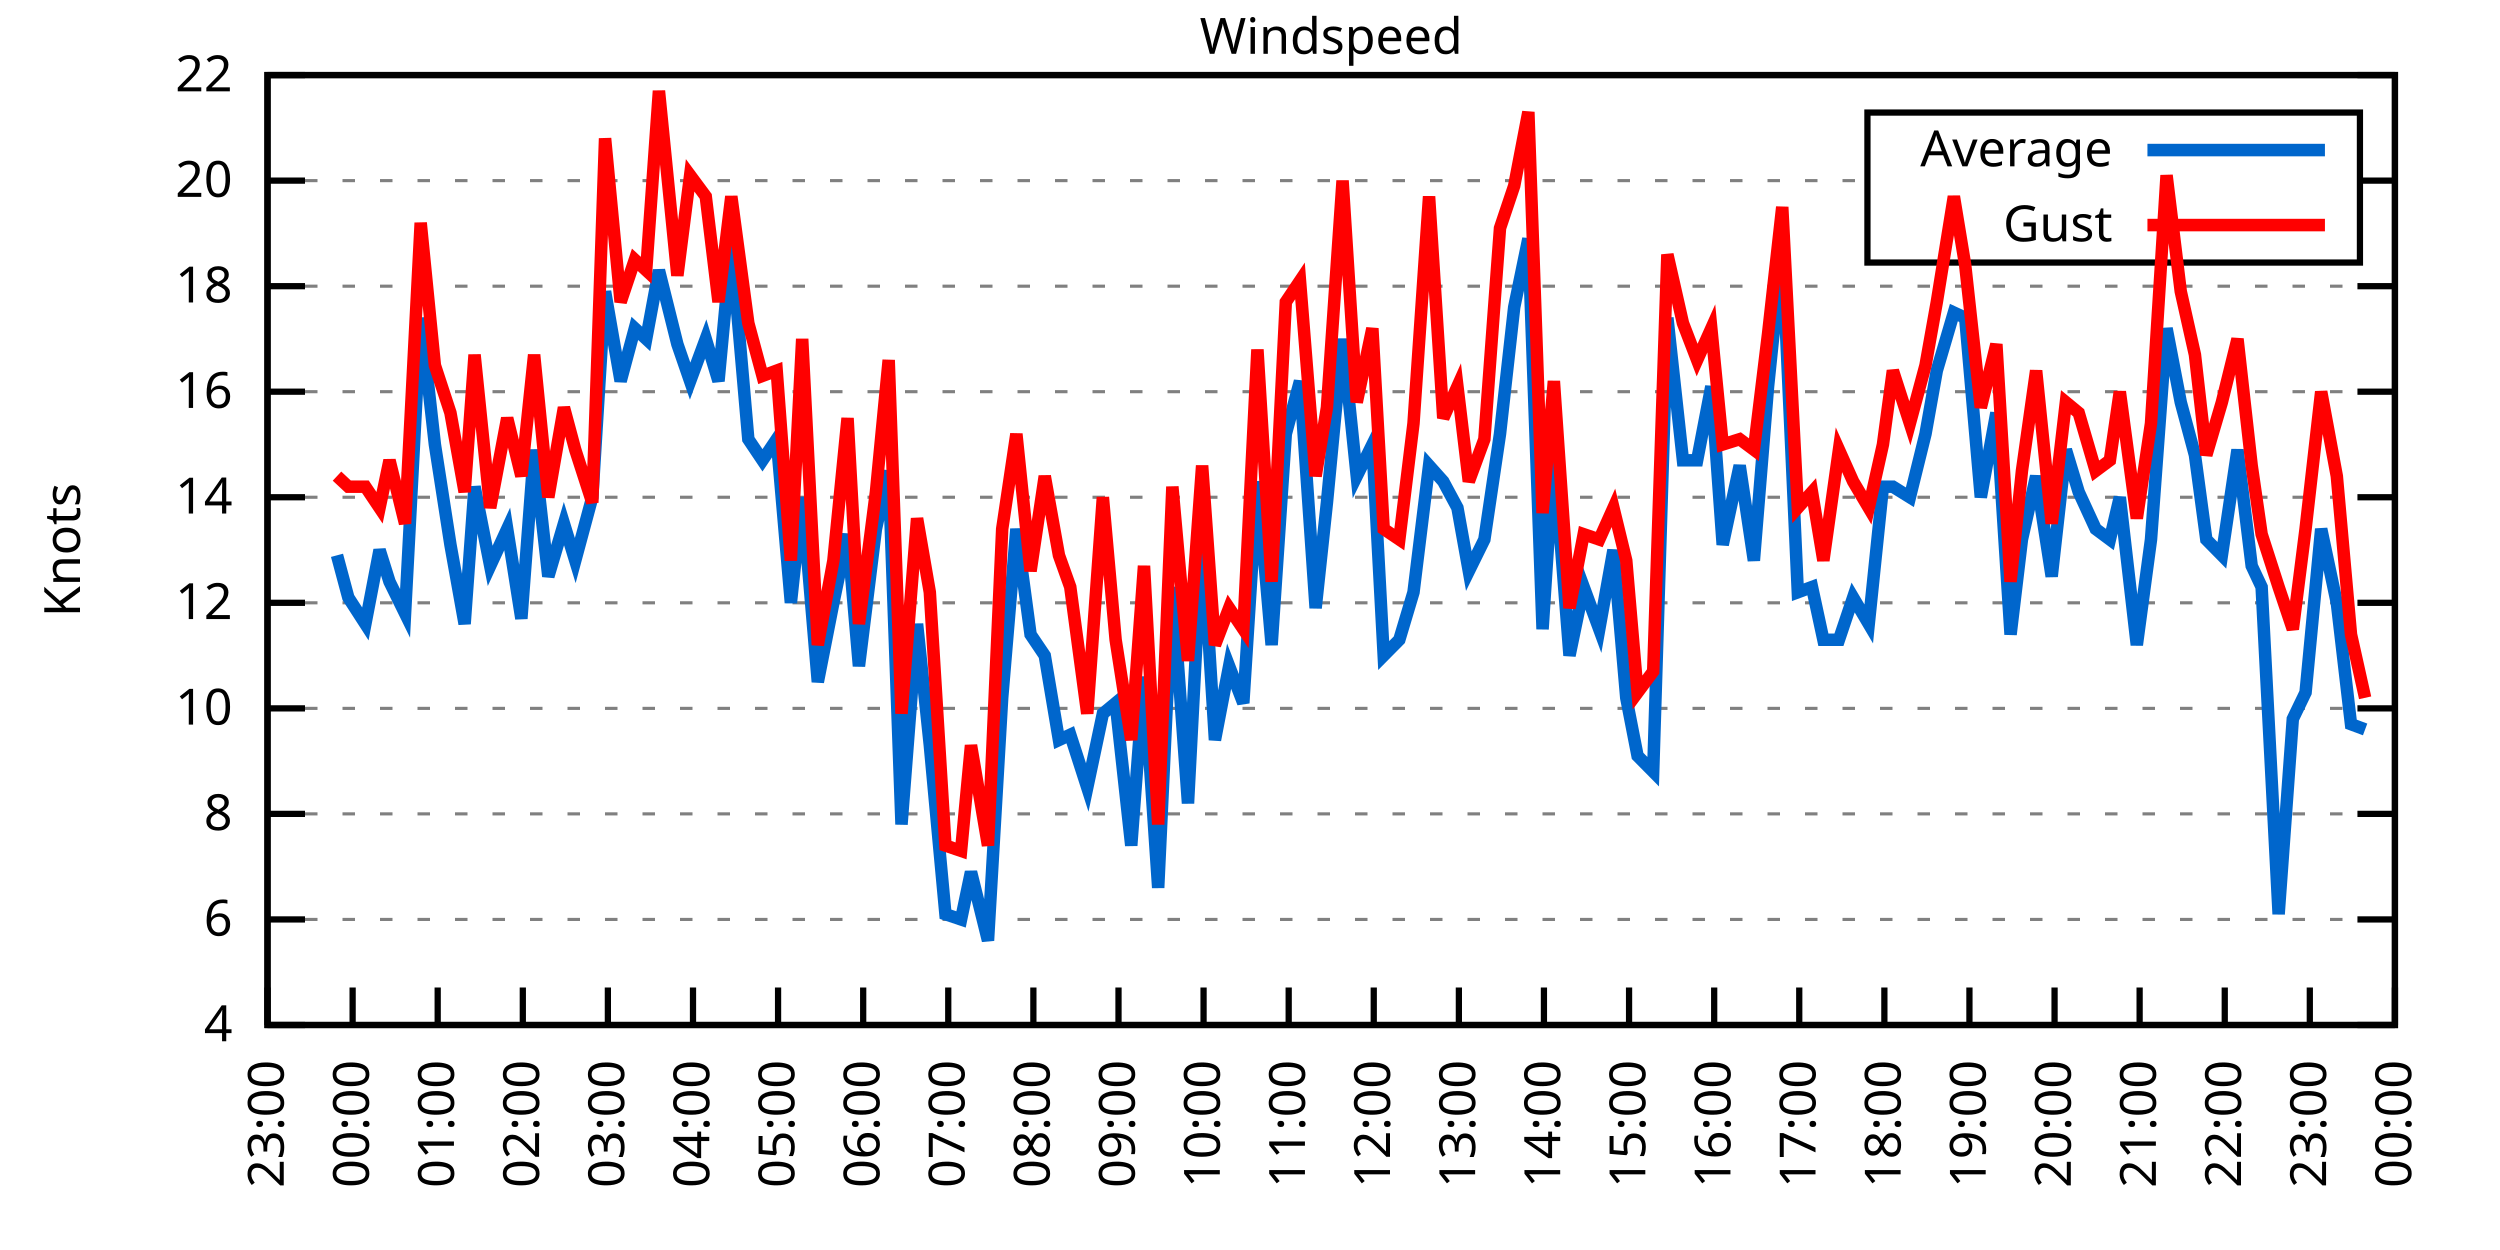
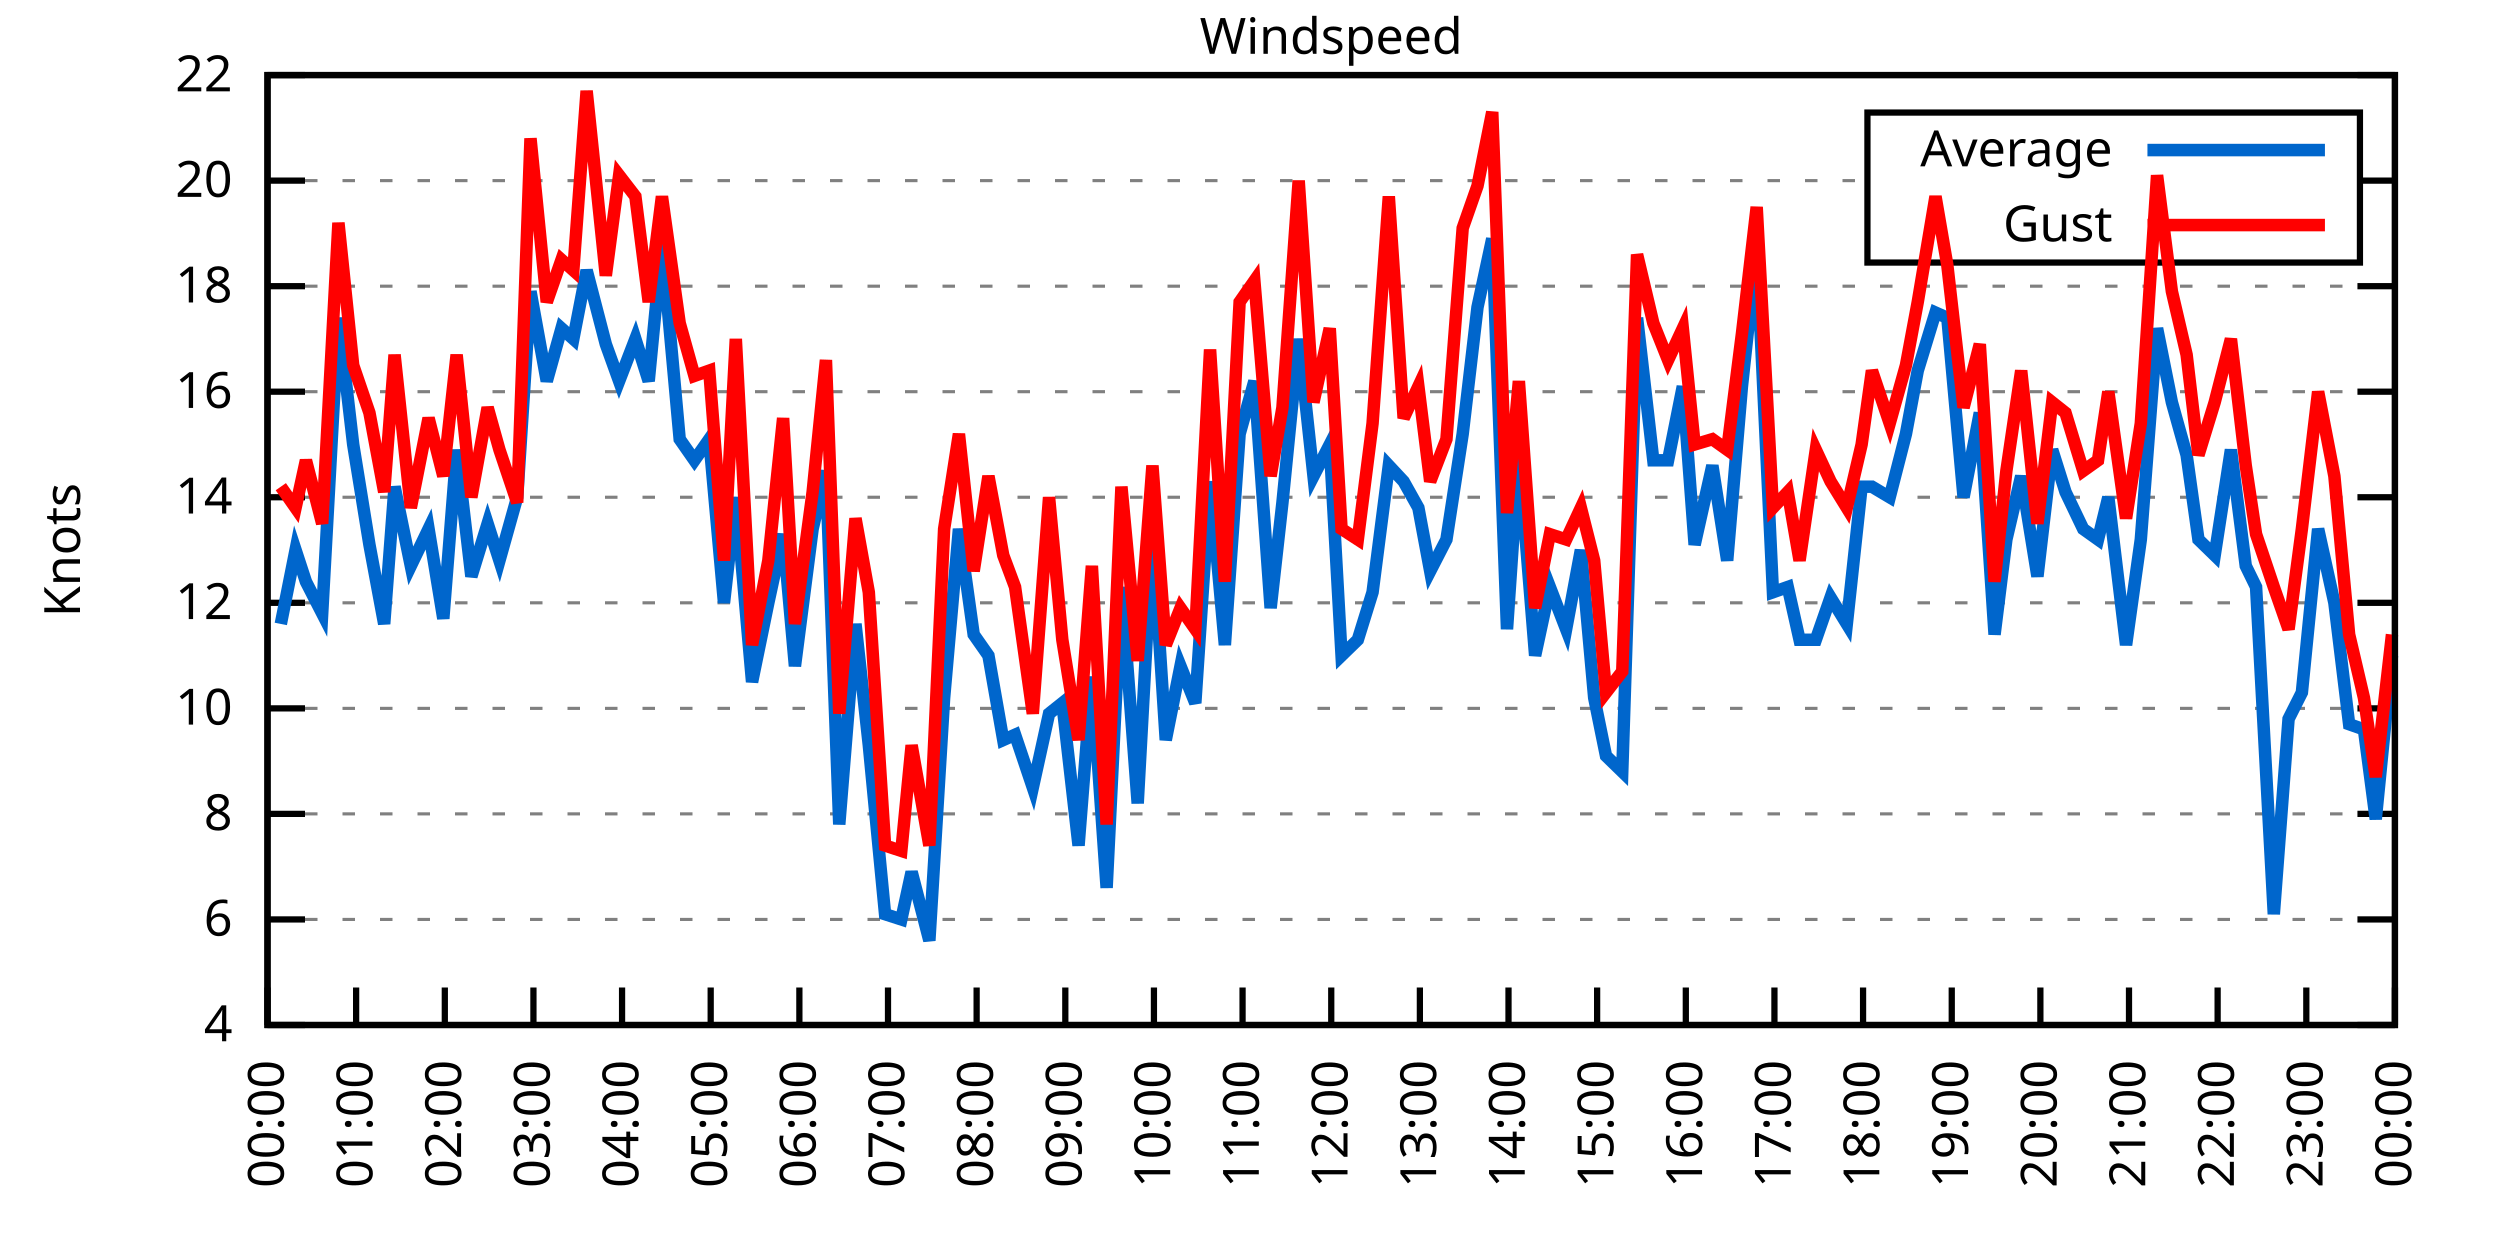
<svg xmlns="http://www.w3.org/2000/svg" xmlns:xlink="http://www.w3.org/1999/xlink" width="400" height="200" viewBox="0 0 400 200">
  <g id="gnuplot_canvas">
    <rect x="0" y="0" width="400" height="200" fill="none" />
    <defs>
      <circle id="gpDot" r="0.5" stroke-width="0.5" stroke="currentColor" />
      <path id="gpPt0" stroke-width="0.333" stroke="currentColor" d="M-1,0 h2 M0,-1 v2" />
      <path id="gpPt1" stroke-width="0.333" stroke="currentColor" d="M-1,-1 L1,1 M1,-1 L-1,1" />
      <path id="gpPt2" stroke-width="0.333" stroke="currentColor" d="M-1,0 L1,0 M0,-1 L0,1 M-1,-1 L1,1 M-1,1 L1,-1" />
      <rect id="gpPt3" stroke-width="0.333" stroke="currentColor" x="-1" y="-1" width="2" height="2" />
      <rect id="gpPt4" stroke-width="0.333" stroke="currentColor" fill="currentColor" x="-1" y="-1" width="2" height="2" />
      <circle id="gpPt5" stroke-width="0.333" stroke="currentColor" cx="0" cy="0" r="1" />
      <use xlink:href="#gpPt5" id="gpPt6" fill="currentColor" stroke="none" />
      <path id="gpPt7" stroke-width="0.333" stroke="currentColor" d="M0,-1.33 L-1.33,0.67 L1.33,0.67 z" />
      <use xlink:href="#gpPt7" id="gpPt8" fill="currentColor" stroke="none" />
      <use xlink:href="#gpPt7" id="gpPt9" stroke="currentColor" transform="rotate(180)" />
      <use xlink:href="#gpPt9" id="gpPt10" fill="currentColor" stroke="none" />
      <use xlink:href="#gpPt3" id="gpPt11" stroke="currentColor" transform="rotate(45)" />
      <use xlink:href="#gpPt11" id="gpPt12" fill="currentColor" stroke="none" />
      <path id="gpPt13" stroke-width="0.333" stroke="currentColor" d="M0,1.330 L1.265,0.411 L0.782,-1.067 L-0.782,-1.076 L-1.265,0.411 z" />
      <use xlink:href="#gpPt13" id="gpPt14" fill="currentColor" stroke="none" />
      <filter id="textbox" filterUnits="objectBoundingBox" x="0" y="0" height="1" width="1">
        <feFlood flood-color="white" flood-opacity="1" result="bgnd" />
        <feComposite in="SourceGraphic" in2="bgnd" operator="atop" />
      </filter>
      <filter id="greybox" filterUnits="objectBoundingBox" x="0" y="0" height="1" width="1">
        <feFlood flood-color="lightgrey" flood-opacity="1" result="grey" />
        <feComposite in="SourceGraphic" in2="grey" operator="atop" />
      </filter>
    </defs>
    <g fill="none" color="white" stroke="currentColor" stroke-width="1.00" stroke-linecap="butt" stroke-linejoin="miter">
</g>
    <g fill="none" color="black" stroke="currentColor" stroke-width="1.00" stroke-linecap="butt" stroke-linejoin="miter">
      <g stroke="none" shape-rendering="crispEdges">
        <polygon fill="rgb(255, 255, 255)" points="42.80,164.00 383.18,164.00 383.18,12.02 42.80,12.02 " />
      </g>
    </g>
    <g fill="none" color="black" stroke="currentColor" stroke-width="1.00" stroke-linecap="butt" stroke-linejoin="miter">
</g>
    <g fill="none" color="black" stroke="black" stroke-width="0.50" stroke-linecap="butt" stroke-linejoin="miter">
</g>
    <g fill="none" color="gray" stroke="currentColor" stroke-width="0.50" stroke-linecap="butt" stroke-linejoin="miter">
      <path stroke="gray" stroke-dasharray="2,4" class="gridline" d="M42.80,164.00 L383.19,164.00  " />
    </g>
    <g fill="none" color="gray" stroke="gray" stroke-width="1.00" stroke-linecap="butt" stroke-linejoin="miter">
</g>
    <g fill="none" color="black" stroke="currentColor" stroke-width="1.00" stroke-linecap="butt" stroke-linejoin="miter">
      <path stroke="black" d="M42.80,164.00 L48.80,164.00 M383.19,164.00 L377.19,164.00  " />
      <g transform="translate(37.20,166.60)" stroke="none" fill="black" font-family="Sans" font-size="8.00" text-anchor="end">
        <text>
          <tspan font-family="Sans"> 4</tspan>
        </text>
      </g>
    </g>
    <g fill="none" color="black" stroke="currentColor" stroke-width="1.00" stroke-linecap="butt" stroke-linejoin="miter">
</g>
    <g fill="none" color="black" stroke="black" stroke-width="0.50" stroke-linecap="butt" stroke-linejoin="miter">
</g>
    <g fill="none" color="gray" stroke="currentColor" stroke-width="0.50" stroke-linecap="butt" stroke-linejoin="miter">
      <path stroke="gray" stroke-dasharray="2,4" class="gridline" d="M42.80,147.11 L383.19,147.11  " />
    </g>
    <g fill="none" color="gray" stroke="gray" stroke-width="1.00" stroke-linecap="butt" stroke-linejoin="miter">
</g>
    <g fill="none" color="black" stroke="currentColor" stroke-width="1.00" stroke-linecap="butt" stroke-linejoin="miter">
      <path stroke="black" d="M42.80,147.11 L48.80,147.11 M383.19,147.11 L377.19,147.11  " />
      <g transform="translate(37.20,149.71)" stroke="none" fill="black" font-family="Sans" font-size="8.00" text-anchor="end">
        <text>
          <tspan font-family="Sans"> 6</tspan>
        </text>
      </g>
    </g>
    <g fill="none" color="black" stroke="currentColor" stroke-width="1.00" stroke-linecap="butt" stroke-linejoin="miter">
</g>
    <g fill="none" color="black" stroke="black" stroke-width="0.50" stroke-linecap="butt" stroke-linejoin="miter">
</g>
    <g fill="none" color="gray" stroke="currentColor" stroke-width="0.50" stroke-linecap="butt" stroke-linejoin="miter">
      <path stroke="gray" stroke-dasharray="2,4" class="gridline" d="M42.80,130.22 L383.19,130.22  " />
    </g>
    <g fill="none" color="gray" stroke="gray" stroke-width="1.00" stroke-linecap="butt" stroke-linejoin="miter">
</g>
    <g fill="none" color="black" stroke="currentColor" stroke-width="1.00" stroke-linecap="butt" stroke-linejoin="miter">
      <path stroke="black" d="M42.80,130.22 L48.80,130.22 M383.19,130.22 L377.19,130.22  " />
      <g transform="translate(37.20,132.82)" stroke="none" fill="black" font-family="Sans" font-size="8.00" text-anchor="end">
        <text>
          <tspan font-family="Sans"> 8</tspan>
        </text>
      </g>
    </g>
    <g fill="none" color="black" stroke="currentColor" stroke-width="1.00" stroke-linecap="butt" stroke-linejoin="miter">
</g>
    <g fill="none" color="black" stroke="black" stroke-width="0.50" stroke-linecap="butt" stroke-linejoin="miter">
</g>
    <g fill="none" color="gray" stroke="currentColor" stroke-width="0.50" stroke-linecap="butt" stroke-linejoin="miter">
      <path stroke="gray" stroke-dasharray="2,4" class="gridline" d="M42.80,113.34 L383.19,113.34  " />
    </g>
    <g fill="none" color="gray" stroke="gray" stroke-width="1.00" stroke-linecap="butt" stroke-linejoin="miter">
</g>
    <g fill="none" color="black" stroke="currentColor" stroke-width="1.00" stroke-linecap="butt" stroke-linejoin="miter">
      <path stroke="black" d="M42.80,113.34 L48.80,113.34 M383.19,113.34 L377.19,113.34  " />
      <g transform="translate(37.20,115.94)" stroke="none" fill="black" font-family="Sans" font-size="8.00" text-anchor="end">
        <text>
          <tspan font-family="Sans"> 10</tspan>
        </text>
      </g>
    </g>
    <g fill="none" color="black" stroke="currentColor" stroke-width="1.00" stroke-linecap="butt" stroke-linejoin="miter">
</g>
    <g fill="none" color="black" stroke="black" stroke-width="0.50" stroke-linecap="butt" stroke-linejoin="miter">
</g>
    <g fill="none" color="gray" stroke="currentColor" stroke-width="0.50" stroke-linecap="butt" stroke-linejoin="miter">
      <path stroke="gray" stroke-dasharray="2,4" class="gridline" d="M42.80,96.45 L383.19,96.45  " />
    </g>
    <g fill="none" color="gray" stroke="gray" stroke-width="1.00" stroke-linecap="butt" stroke-linejoin="miter">
</g>
    <g fill="none" color="black" stroke="currentColor" stroke-width="1.00" stroke-linecap="butt" stroke-linejoin="miter">
      <path stroke="black" d="M42.80,96.45 L48.80,96.45 M383.19,96.45 L377.19,96.45  " />
      <g transform="translate(37.20,99.05)" stroke="none" fill="black" font-family="Sans" font-size="8.00" text-anchor="end">
        <text>
          <tspan font-family="Sans"> 12</tspan>
        </text>
      </g>
    </g>
    <g fill="none" color="black" stroke="currentColor" stroke-width="1.00" stroke-linecap="butt" stroke-linejoin="miter">
</g>
    <g fill="none" color="black" stroke="black" stroke-width="0.50" stroke-linecap="butt" stroke-linejoin="miter">
</g>
    <g fill="none" color="gray" stroke="currentColor" stroke-width="0.50" stroke-linecap="butt" stroke-linejoin="miter">
      <path stroke="gray" stroke-dasharray="2,4" class="gridline" d="M42.80,79.56 L383.19,79.56  " />
    </g>
    <g fill="none" color="gray" stroke="gray" stroke-width="1.00" stroke-linecap="butt" stroke-linejoin="miter">
</g>
    <g fill="none" color="black" stroke="currentColor" stroke-width="1.00" stroke-linecap="butt" stroke-linejoin="miter">
      <path stroke="black" d="M42.80,79.56 L48.80,79.56 M383.19,79.56 L377.19,79.56  " />
      <g transform="translate(37.20,82.16)" stroke="none" fill="black" font-family="Sans" font-size="8.00" text-anchor="end">
        <text>
          <tspan font-family="Sans"> 14</tspan>
        </text>
      </g>
    </g>
    <g fill="none" color="black" stroke="currentColor" stroke-width="1.00" stroke-linecap="butt" stroke-linejoin="miter">
</g>
    <g fill="none" color="black" stroke="black" stroke-width="0.50" stroke-linecap="butt" stroke-linejoin="miter">
</g>
    <g fill="none" color="gray" stroke="currentColor" stroke-width="0.50" stroke-linecap="butt" stroke-linejoin="miter">
      <path stroke="gray" stroke-dasharray="2,4" class="gridline" d="M42.80,62.67 L383.19,62.67  " />
    </g>
    <g fill="none" color="gray" stroke="gray" stroke-width="1.00" stroke-linecap="butt" stroke-linejoin="miter">
</g>
    <g fill="none" color="black" stroke="currentColor" stroke-width="1.00" stroke-linecap="butt" stroke-linejoin="miter">
      <path stroke="black" d="M42.80,62.67 L48.80,62.67 M383.19,62.67 L377.19,62.67  " />
      <g transform="translate(37.20,65.27)" stroke="none" fill="black" font-family="Sans" font-size="8.00" text-anchor="end">
        <text>
          <tspan font-family="Sans"> 16</tspan>
        </text>
      </g>
    </g>
    <g fill="none" color="black" stroke="currentColor" stroke-width="1.00" stroke-linecap="butt" stroke-linejoin="miter">
</g>
    <g fill="none" color="black" stroke="black" stroke-width="0.50" stroke-linecap="butt" stroke-linejoin="miter">
</g>
    <g fill="none" color="gray" stroke="currentColor" stroke-width="0.50" stroke-linecap="butt" stroke-linejoin="miter">
      <path stroke="gray" stroke-dasharray="2,4" class="gridline" d="M42.80,45.79 L383.19,45.79  " />
    </g>
    <g fill="none" color="gray" stroke="gray" stroke-width="1.00" stroke-linecap="butt" stroke-linejoin="miter">
</g>
    <g fill="none" color="black" stroke="currentColor" stroke-width="1.00" stroke-linecap="butt" stroke-linejoin="miter">
      <path stroke="black" d="M42.80,45.79 L48.80,45.79 M383.19,45.79 L377.19,45.79  " />
      <g transform="translate(37.20,48.39)" stroke="none" fill="black" font-family="Sans" font-size="8.00" text-anchor="end">
        <text>
          <tspan font-family="Sans"> 18</tspan>
        </text>
      </g>
    </g>
    <g fill="none" color="black" stroke="currentColor" stroke-width="1.00" stroke-linecap="butt" stroke-linejoin="miter">
</g>
    <g fill="none" color="black" stroke="black" stroke-width="0.50" stroke-linecap="butt" stroke-linejoin="miter">
</g>
    <g fill="none" color="gray" stroke="currentColor" stroke-width="0.50" stroke-linecap="butt" stroke-linejoin="miter">
      <path stroke="gray" stroke-dasharray="2,4" class="gridline" d="M42.80,28.90 L298.79,28.90 M377.59,28.90 L383.19,28.90  " />
    </g>
    <g fill="none" color="gray" stroke="gray" stroke-width="1.00" stroke-linecap="butt" stroke-linejoin="miter">
</g>
    <g fill="none" color="black" stroke="currentColor" stroke-width="1.00" stroke-linecap="butt" stroke-linejoin="miter">
      <path stroke="black" d="M42.80,28.90 L48.80,28.90 M383.19,28.90 L377.19,28.90  " />
      <g transform="translate(37.20,31.50)" stroke="none" fill="black" font-family="Sans" font-size="8.00" text-anchor="end">
        <text>
          <tspan font-family="Sans"> 20</tspan>
        </text>
      </g>
    </g>
    <g fill="none" color="black" stroke="currentColor" stroke-width="1.00" stroke-linecap="butt" stroke-linejoin="miter">
</g>
    <g fill="none" color="black" stroke="black" stroke-width="0.50" stroke-linecap="butt" stroke-linejoin="miter">
</g>
    <g fill="none" color="gray" stroke="currentColor" stroke-width="0.50" stroke-linecap="butt" stroke-linejoin="miter">
      <path stroke="gray" stroke-dasharray="2,4" class="gridline" d="M42.80,12.01 L383.19,12.01  " />
    </g>
    <g fill="none" color="gray" stroke="gray" stroke-width="1.00" stroke-linecap="butt" stroke-linejoin="miter">
</g>
    <g fill="none" color="black" stroke="currentColor" stroke-width="1.00" stroke-linecap="butt" stroke-linejoin="miter">
      <path stroke="black" d="M42.80,12.01 L48.80,12.01 M383.19,12.01 L377.19,12.01  " />
      <g transform="translate(37.20,14.61)" stroke="none" fill="black" font-family="Sans" font-size="8.00" text-anchor="end">
        <text>
          <tspan font-family="Sans"> 22</tspan>
        </text>
      </g>
    </g>
    <g fill="none" color="black" stroke="currentColor" stroke-width="1.00" stroke-linecap="butt" stroke-linejoin="miter">
      <path stroke="black" d="M42.80,164.00 L42.80,158.00  " />
      <g transform="translate(45.40,169.60) rotate(270.00)" stroke="none" fill="black" font-family="Sans" font-size="8.00" text-anchor="end">
        <text>
-           <tspan font-family="Sans">23:00</tspan>
-         </text>
-       </g>
-     </g>
-     <g fill="none" color="black" stroke="currentColor" stroke-width="1.00" stroke-linecap="butt" stroke-linejoin="miter">
-       <path stroke="black" d="M56.42,164.00 L56.42,158.00  " />
-       <g transform="translate(59.02,169.60) rotate(270.00)" stroke="none" fill="black" font-family="Sans" font-size="8.00" text-anchor="end">
-         <text>
          <tspan font-family="Sans">00:00</tspan>
        </text>
      </g>
    </g>
    <g fill="none" color="black" stroke="currentColor" stroke-width="1.00" stroke-linecap="butt" stroke-linejoin="miter">
-       <path stroke="black" d="M70.03,164.00 L70.03,158.00  " />
-       <g transform="translate(72.63,169.60) rotate(270.00)" stroke="none" fill="black" font-family="Sans" font-size="8.00" text-anchor="end">
+       <path stroke="black" d="M56.98,164.00 L56.98,158.00  " />
+       <g transform="translate(59.58,169.60) rotate(270.00)" stroke="none" fill="black" font-family="Sans" font-size="8.00" text-anchor="end">
        <text>
          <tspan font-family="Sans">01:00</tspan>
        </text>
      </g>
    </g>
    <g fill="none" color="black" stroke="currentColor" stroke-width="1.00" stroke-linecap="butt" stroke-linejoin="miter">
-       <path stroke="black" d="M83.65,164.00 L83.65,158.00  " />
-       <g transform="translate(86.25,169.60) rotate(270.00)" stroke="none" fill="black" font-family="Sans" font-size="8.00" text-anchor="end">
+       <path stroke="black" d="M71.17,164.00 L71.17,158.00  " />
+       <g transform="translate(73.77,169.60) rotate(270.00)" stroke="none" fill="black" font-family="Sans" font-size="8.00" text-anchor="end">
        <text>
          <tspan font-family="Sans">02:00</tspan>
        </text>
      </g>
    </g>
    <g fill="none" color="black" stroke="currentColor" stroke-width="1.00" stroke-linecap="butt" stroke-linejoin="miter">
-       <path stroke="black" d="M97.26,164.00 L97.26,158.00  " />
-       <g transform="translate(99.86,169.60) rotate(270.00)" stroke="none" fill="black" font-family="Sans" font-size="8.00" text-anchor="end">
+       <path stroke="black" d="M85.35,164.00 L85.35,158.00  " />
+       <g transform="translate(87.95,169.60) rotate(270.00)" stroke="none" fill="black" font-family="Sans" font-size="8.00" text-anchor="end">
        <text>
          <tspan font-family="Sans">03:00</tspan>
        </text>
      </g>
    </g>
    <g fill="none" color="black" stroke="currentColor" stroke-width="1.00" stroke-linecap="butt" stroke-linejoin="miter">
-       <path stroke="black" d="M110.88,164.00 L110.88,158.00  " />
-       <g transform="translate(113.48,169.60) rotate(270.00)" stroke="none" fill="black" font-family="Sans" font-size="8.00" text-anchor="end">
+       <path stroke="black" d="M99.53,164.00 L99.53,158.00  " />
+       <g transform="translate(102.13,169.60) rotate(270.00)" stroke="none" fill="black" font-family="Sans" font-size="8.00" text-anchor="end">
        <text>
          <tspan font-family="Sans">04:00</tspan>
        </text>
      </g>
    </g>
    <g fill="none" color="black" stroke="currentColor" stroke-width="1.00" stroke-linecap="butt" stroke-linejoin="miter">
-       <path stroke="black" d="M124.49,164.00 L124.49,158.00  " />
-       <g transform="translate(127.09,169.60) rotate(270.00)" stroke="none" fill="black" font-family="Sans" font-size="8.00" text-anchor="end">
+       <path stroke="black" d="M113.71,164.00 L113.71,158.00  " />
+       <g transform="translate(116.31,169.60) rotate(270.00)" stroke="none" fill="black" font-family="Sans" font-size="8.00" text-anchor="end">
        <text>
          <tspan font-family="Sans">05:00</tspan>
        </text>
      </g>
    </g>
    <g fill="none" color="black" stroke="currentColor" stroke-width="1.00" stroke-linecap="butt" stroke-linejoin="miter">
-       <path stroke="black" d="M138.11,164.00 L138.11,158.00  " />
-       <g transform="translate(140.71,169.60) rotate(270.00)" stroke="none" fill="black" font-family="Sans" font-size="8.00" text-anchor="end">
+       <path stroke="black" d="M127.90,164.00 L127.90,158.00  " />
+       <g transform="translate(130.50,169.60) rotate(270.00)" stroke="none" fill="black" font-family="Sans" font-size="8.00" text-anchor="end">
        <text>
          <tspan font-family="Sans">06:00</tspan>
        </text>
      </g>
    </g>
    <g fill="none" color="black" stroke="currentColor" stroke-width="1.00" stroke-linecap="butt" stroke-linejoin="miter">
-       <path stroke="black" d="M151.72,164.00 L151.72,158.00  " />
-       <g transform="translate(154.32,169.60) rotate(270.00)" stroke="none" fill="black" font-family="Sans" font-size="8.00" text-anchor="end">
+       <path stroke="black" d="M142.08,164.00 L142.08,158.00  " />
+       <g transform="translate(144.68,169.60) rotate(270.00)" stroke="none" fill="black" font-family="Sans" font-size="8.00" text-anchor="end">
        <text>
          <tspan font-family="Sans">07:00</tspan>
        </text>
      </g>
    </g>
    <g fill="none" color="black" stroke="currentColor" stroke-width="1.00" stroke-linecap="butt" stroke-linejoin="miter">
-       <path stroke="black" d="M165.34,164.00 L165.34,158.00  " />
-       <g transform="translate(167.94,169.60) rotate(270.00)" stroke="none" fill="black" font-family="Sans" font-size="8.00" text-anchor="end">
+       <path stroke="black" d="M156.26,164.00 L156.26,158.00  " />
+       <g transform="translate(158.86,169.60) rotate(270.00)" stroke="none" fill="black" font-family="Sans" font-size="8.00" text-anchor="end">
        <text>
          <tspan font-family="Sans">08:00</tspan>
        </text>
      </g>
    </g>
    <g fill="none" color="black" stroke="currentColor" stroke-width="1.00" stroke-linecap="butt" stroke-linejoin="miter">
-       <path stroke="black" d="M178.96,164.00 L178.96,158.00  " />
-       <g transform="translate(181.56,169.60) rotate(270.00)" stroke="none" fill="black" font-family="Sans" font-size="8.00" text-anchor="end">
+       <path stroke="black" d="M170.45,164.00 L170.45,158.00  " />
+       <g transform="translate(173.05,169.60) rotate(270.00)" stroke="none" fill="black" font-family="Sans" font-size="8.00" text-anchor="end">
        <text>
          <tspan font-family="Sans">09:00</tspan>
        </text>
      </g>
    </g>
    <g fill="none" color="black" stroke="currentColor" stroke-width="1.00" stroke-linecap="butt" stroke-linejoin="miter">
-       <path stroke="black" d="M192.57,164.00 L192.57,158.00  " />
-       <g transform="translate(195.17,169.60) rotate(270.00)" stroke="none" fill="black" font-family="Sans" font-size="8.00" text-anchor="end">
+       <path stroke="black" d="M184.63,164.00 L184.63,158.00  " />
+       <g transform="translate(187.23,169.60) rotate(270.00)" stroke="none" fill="black" font-family="Sans" font-size="8.00" text-anchor="end">
        <text>
          <tspan font-family="Sans">10:00</tspan>
        </text>
      </g>
    </g>
    <g fill="none" color="black" stroke="currentColor" stroke-width="1.00" stroke-linecap="butt" stroke-linejoin="miter">
-       <path stroke="black" d="M206.19,164.00 L206.19,158.00  " />
-       <g transform="translate(208.79,169.60) rotate(270.00)" stroke="none" fill="black" font-family="Sans" font-size="8.00" text-anchor="end">
+       <path stroke="black" d="M198.81,164.00 L198.81,158.00  " />
+       <g transform="translate(201.41,169.60) rotate(270.00)" stroke="none" fill="black" font-family="Sans" font-size="8.00" text-anchor="end">
        <text>
          <tspan font-family="Sans">11:00</tspan>
        </text>
      </g>
    </g>
    <g fill="none" color="black" stroke="currentColor" stroke-width="1.00" stroke-linecap="butt" stroke-linejoin="miter">
-       <path stroke="black" d="M219.80,164.00 L219.80,158.00  " />
-       <g transform="translate(222.40,169.60) rotate(270.00)" stroke="none" fill="black" font-family="Sans" font-size="8.00" text-anchor="end">
+       <path stroke="black" d="M213.00,164.00 L213.00,158.00  " />
+       <g transform="translate(215.60,169.60) rotate(270.00)" stroke="none" fill="black" font-family="Sans" font-size="8.00" text-anchor="end">
        <text>
          <tspan font-family="Sans">12:00</tspan>
        </text>
      </g>
    </g>
    <g fill="none" color="black" stroke="currentColor" stroke-width="1.00" stroke-linecap="butt" stroke-linejoin="miter">
-       <path stroke="black" d="M233.42,164.00 L233.42,158.00  " />
-       <g transform="translate(236.02,169.60) rotate(270.00)" stroke="none" fill="black" font-family="Sans" font-size="8.00" text-anchor="end">
+       <path stroke="black" d="M227.18,164.00 L227.18,158.00  " />
+       <g transform="translate(229.78,169.60) rotate(270.00)" stroke="none" fill="black" font-family="Sans" font-size="8.00" text-anchor="end">
        <text>
          <tspan font-family="Sans">13:00</tspan>
        </text>
      </g>
    </g>
    <g fill="none" color="black" stroke="currentColor" stroke-width="1.00" stroke-linecap="butt" stroke-linejoin="miter">
-       <path stroke="black" d="M247.03,164.00 L247.03,158.00  " />
-       <g transform="translate(249.63,169.60) rotate(270.00)" stroke="none" fill="black" font-family="Sans" font-size="8.00" text-anchor="end">
+       <path stroke="black" d="M241.36,164.00 L241.36,158.00  " />
+       <g transform="translate(243.96,169.60) rotate(270.00)" stroke="none" fill="black" font-family="Sans" font-size="8.00" text-anchor="end">
        <text>
          <tspan font-family="Sans">14:00</tspan>
        </text>
      </g>
    </g>
    <g fill="none" color="black" stroke="currentColor" stroke-width="1.00" stroke-linecap="butt" stroke-linejoin="miter">
-       <path stroke="black" d="M260.65,164.00 L260.65,158.00  " />
-       <g transform="translate(263.25,169.60) rotate(270.00)" stroke="none" fill="black" font-family="Sans" font-size="8.00" text-anchor="end">
+       <path stroke="black" d="M255.54,164.00 L255.54,158.00  " />
+       <g transform="translate(258.14,169.60) rotate(270.00)" stroke="none" fill="black" font-family="Sans" font-size="8.00" text-anchor="end">
        <text>
          <tspan font-family="Sans">15:00</tspan>
        </text>
      </g>
    </g>
    <g fill="none" color="black" stroke="currentColor" stroke-width="1.00" stroke-linecap="butt" stroke-linejoin="miter">
-       <path stroke="black" d="M274.27,164.00 L274.27,158.00  " />
-       <g transform="translate(276.87,169.60) rotate(270.00)" stroke="none" fill="black" font-family="Sans" font-size="8.00" text-anchor="end">
+       <path stroke="black" d="M269.73,164.00 L269.73,158.00  " />
+       <g transform="translate(272.33,169.60) rotate(270.00)" stroke="none" fill="black" font-family="Sans" font-size="8.00" text-anchor="end">
        <text>
          <tspan font-family="Sans">16:00</tspan>
        </text>
      </g>
    </g>
    <g fill="none" color="black" stroke="currentColor" stroke-width="1.00" stroke-linecap="butt" stroke-linejoin="miter">
-       <path stroke="black" d="M287.88,164.00 L287.88,158.00  " />
-       <g transform="translate(290.48,169.60) rotate(270.00)" stroke="none" fill="black" font-family="Sans" font-size="8.00" text-anchor="end">
+       <path stroke="black" d="M283.91,164.00 L283.91,158.00  " />
+       <g transform="translate(286.51,169.60) rotate(270.00)" stroke="none" fill="black" font-family="Sans" font-size="8.00" text-anchor="end">
        <text>
          <tspan font-family="Sans">17:00</tspan>
        </text>
      </g>
    </g>
    <g fill="none" color="black" stroke="currentColor" stroke-width="1.00" stroke-linecap="butt" stroke-linejoin="miter">
-       <path stroke="black" d="M301.50,164.00 L301.50,158.00  " />
-       <g transform="translate(304.10,169.60) rotate(270.00)" stroke="none" fill="black" font-family="Sans" font-size="8.00" text-anchor="end">
+       <path stroke="black" d="M298.09,164.00 L298.09,158.00  " />
+       <g transform="translate(300.69,169.60) rotate(270.00)" stroke="none" fill="black" font-family="Sans" font-size="8.00" text-anchor="end">
        <text>
          <tspan font-family="Sans">18:00</tspan>
        </text>
      </g>
    </g>
    <g fill="none" color="black" stroke="currentColor" stroke-width="1.00" stroke-linecap="butt" stroke-linejoin="miter">
-       <path stroke="black" d="M315.11,164.00 L315.11,158.00  " />
-       <g transform="translate(317.71,169.60) rotate(270.00)" stroke="none" fill="black" font-family="Sans" font-size="8.00" text-anchor="end">
+       <path stroke="black" d="M312.28,164.00 L312.28,158.00  " />
+       <g transform="translate(314.88,169.60) rotate(270.00)" stroke="none" fill="black" font-family="Sans" font-size="8.00" text-anchor="end">
        <text>
          <tspan font-family="Sans">19:00</tspan>
        </text>
      </g>
    </g>
    <g fill="none" color="black" stroke="currentColor" stroke-width="1.00" stroke-linecap="butt" stroke-linejoin="miter">
-       <path stroke="black" d="M328.73,164.00 L328.73,158.00  " />
-       <g transform="translate(331.33,169.60) rotate(270.00)" stroke="none" fill="black" font-family="Sans" font-size="8.00" text-anchor="end">
+       <path stroke="black" d="M326.46,164.00 L326.46,158.00  " />
+       <g transform="translate(329.06,169.60) rotate(270.00)" stroke="none" fill="black" font-family="Sans" font-size="8.00" text-anchor="end">
        <text>
          <tspan font-family="Sans">20:00</tspan>
        </text>
      </g>
    </g>
    <g fill="none" color="black" stroke="currentColor" stroke-width="1.00" stroke-linecap="butt" stroke-linejoin="miter">
-       <path stroke="black" d="M342.34,164.00 L342.34,158.00  " />
-       <g transform="translate(344.94,169.60) rotate(270.00)" stroke="none" fill="black" font-family="Sans" font-size="8.00" text-anchor="end">
+       <path stroke="black" d="M340.64,164.00 L340.64,158.00  " />
+       <g transform="translate(343.24,169.60) rotate(270.00)" stroke="none" fill="black" font-family="Sans" font-size="8.00" text-anchor="end">
        <text>
          <tspan font-family="Sans">21:00</tspan>
        </text>
      </g>
    </g>
    <g fill="none" color="black" stroke="currentColor" stroke-width="1.00" stroke-linecap="butt" stroke-linejoin="miter">
-       <path stroke="black" d="M355.96,164.00 L355.96,158.00  " />
-       <g transform="translate(358.56,169.60) rotate(270.00)" stroke="none" fill="black" font-family="Sans" font-size="8.00" text-anchor="end">
+       <path stroke="black" d="M354.82,164.00 L354.82,158.00  " />
+       <g transform="translate(357.42,169.60) rotate(270.00)" stroke="none" fill="black" font-family="Sans" font-size="8.00" text-anchor="end">
        <text>
          <tspan font-family="Sans">22:00</tspan>
        </text>
      </g>
    </g>
    <g fill="none" color="black" stroke="currentColor" stroke-width="1.00" stroke-linecap="butt" stroke-linejoin="miter">
-       <path stroke="black" d="M369.57,164.00 L369.57,158.00  " />
-       <g transform="translate(372.17,169.60) rotate(270.00)" stroke="none" fill="black" font-family="Sans" font-size="8.00" text-anchor="end">
+       <path stroke="black" d="M369.01,164.00 L369.01,158.00  " />
+       <g transform="translate(371.61,169.60) rotate(270.00)" stroke="none" fill="black" font-family="Sans" font-size="8.00" text-anchor="end">
        <text>
          <tspan font-family="Sans">23:00</tspan>
        </text>
      </g>
    </g>
    <g fill="none" color="black" stroke="currentColor" stroke-width="1.00" stroke-linecap="butt" stroke-linejoin="miter">
      <path stroke="black" d="M383.19,164.00 L383.19,158.00  " />
      <g transform="translate(385.79,169.60) rotate(270.00)" stroke="none" fill="black" font-family="Sans" font-size="8.00" text-anchor="end">
        <text>
          <tspan font-family="Sans">00:00</tspan>
        </text>
      </g>
    </g>
    <g fill="none" color="black" stroke="currentColor" stroke-width="1.00" stroke-linecap="butt" stroke-linejoin="miter">
</g>
    <g fill="none" color="black" stroke="currentColor" stroke-width="1.00" stroke-linecap="butt" stroke-linejoin="miter">
      <path stroke="black" d="M42.80,12.01 L42.80,164.00 L383.19,164.00 L383.19,12.01 L42.80,12.01 Z  " />
    </g>
    <g fill="none" color="black" stroke="currentColor" stroke-width="1.00" stroke-linecap="butt" stroke-linejoin="miter">
</g>
    <g fill="none" color="black" stroke="currentColor" stroke-width="1.00" stroke-linecap="butt" stroke-linejoin="miter">
      <path stroke="black" d="M298.79,42.01 L298.79,18.01 L377.59,18.01 L377.59,42.01 L298.79,42.01 Z  " />
    </g>
    <g id="Windspeed_plot_1">
      <g fill="none" color="white" stroke="black" stroke-width="2.00" stroke-linecap="butt" stroke-linejoin="miter">
</g>
      <g fill="none" color="black" stroke="currentColor" stroke-width="2.00" stroke-linecap="butt" stroke-linejoin="miter">
        <g transform="translate(337.99,26.61)" stroke="none" fill="black" font-family="Sans" font-size="8.00" text-anchor="end">
          <text>
            <tspan font-family="Sans">Average</tspan>
          </text>
        </g>
      </g>
      <g fill="none" color="black" stroke="currentColor" stroke-width="2.00" stroke-linecap="butt" stroke-linejoin="miter">
-         <path stroke="rgb(  0, 102, 204)" d="M343.59,24.01 L371.99,24.01 M53.92,88.85 L55.73,95.60 L58.46,99.83 L60.73,88.00 L62.32,93.07 L64.81,98.14   L67.31,50.85 L69.58,71.12 L72.07,87.16 L74.34,99.83 L75.93,77.87 L78.43,90.54 L81.15,84.63 L83.42,98.98   L85.46,71.96 L87.73,92.23 L90.23,83.78 L92.04,89.69 L94.77,79.56 L96.81,46.63 L99.30,60.98 L101.57,52.54   L103.39,54.23 L105.43,43.25 L108.38,55.07 L110.42,60.98 L112.92,54.23 L114.96,60.98 L117.01,39.03 L119.73,70.27   L122.00,73.65 L124.27,70.27 L126.54,96.45 L128.35,79.56 L130.85,109.11 L133.34,96.45 L135.61,85.47 L137.43,106.58   L140.15,84.63 L142.19,75.34 L144.24,131.91 L146.73,99.83 L148.77,119.25 L151.27,146.27 L153.77,147.11 L155.36,139.51   L158.08,150.49 L160.35,111.65 L162.62,84.63 L164.89,101.52 L167.16,104.89 L169.43,118.40 L171.24,117.56 L173.96,126.00   L176.46,114.18 L178.50,112.49 L181.00,135.29 L183.04,108.27 L185.31,142.05 L187.58,93.92 L190.08,128.54 L192.34,85.47   L194.39,118.40 L196.66,106.58 L198.93,112.49 L201.19,77.03 L203.46,103.20 L205.73,69.43 L208.00,60.98 L210.50,97.29   L212.31,80.41 L214.81,54.23 L217.08,76.18 L219.58,71.12 L221.39,104.89 L223.89,102.36 L226.16,94.76 L228.65,74.49   L230.92,77.03 L233.19,81.25 L235.01,91.38 L237.50,86.32 L240.00,69.43 L242.27,49.16 L244.54,38.19 L246.81,100.67   L248.62,72.81 L251.12,104.89 L253.39,93.92 L255.88,100.67 L258.15,88.00 L260.20,111.65 L262.01,120.94 L264.51,123.47   L266.78,50.85 L269.27,73.65 L271.54,73.65 L273.81,61.83 L275.63,87.16 L278.35,74.49 L280.62,89.69 L282.89,61.83   L285.16,39.87 L287.65,94.76 L289.92,93.92 L291.74,102.36 L294.23,102.36 L296.50,95.60 L299.00,99.83 L301.27,77.87   L302.86,77.87 L305.58,79.56 L308.08,69.43 L309.89,59.30 L312.62,50.01 L314.43,50.85 L316.93,79.56 L319.42,66.05   L321.69,101.52 L323.51,86.32 L325.78,76.18 L328.27,92.23 L330.54,71.96 L332.59,78.72 L335.31,84.63 L337.58,86.32   L339.17,79.56 L341.89,103.20 L344.16,86.32 L346.65,52.54 L348.92,64.36 L351.19,72.81 L353.01,86.32 L355.50,88.85   L358.00,71.96 L360.27,90.54 L361.86,93.92 L364.58,146.27 L366.85,115.03 L368.89,110.80 L371.39,84.63 L373.89,96.45   L376.16,115.87 L378.42,116.71  " />
+         <path stroke="rgb(  0, 102, 204)" d="M343.59,24.01 L371.99,24.01 M44.93,99.83 L47.29,88.00 L48.95,93.07 L51.55,98.14 L54.15,50.85 L56.51,71.12   L59.11,87.16 L61.47,99.83 L63.13,77.87 L65.73,90.54 L68.57,84.63 L70.93,98.98 L73.06,71.96 L75.42,92.23   L78.02,83.78 L79.91,89.69 L82.75,79.56 L84.88,46.63 L87.48,60.98 L89.84,52.54 L91.73,54.23 L93.86,43.25   L96.93,55.07 L99.06,60.98 L101.66,54.23 L103.79,60.98 L105.91,39.03 L108.75,70.27 L111.11,73.65 L113.48,70.27   L115.84,96.45 L117.73,79.56 L120.33,109.11 L122.93,96.45 L125.30,85.47 L127.19,106.58 L130.02,84.63 L132.15,75.34   L134.28,131.91 L136.88,99.83 L139.01,119.25 L141.61,146.27 L144.21,147.11 L145.86,139.51 L148.70,150.49 L151.06,111.65   L153.43,84.63 L155.79,101.52 L158.15,104.89 L160.52,118.40 L162.41,117.56 L165.25,126.00 L167.85,114.18 L169.97,112.49   L172.57,135.29 L174.70,108.27 L177.06,142.05 L179.43,93.92 L182.03,128.54 L184.39,85.47 L186.52,118.40 L188.88,106.58   L191.25,112.49 L193.61,77.03 L195.98,103.20 L198.34,69.43 L200.70,60.98 L203.30,97.29 L205.19,80.41 L207.79,54.23   L210.16,76.18 L212.76,71.12 L214.65,104.89 L217.25,102.36 L219.61,94.76 L222.21,74.49 L224.58,77.03 L226.94,81.25   L228.83,91.38 L231.43,86.32 L234.03,69.43 L236.40,49.16 L238.76,38.19 L241.12,100.67 L243.02,72.81 L245.62,104.89   L247.98,93.92 L250.58,100.67 L252.94,88.00 L255.07,111.65 L256.96,120.94 L259.56,123.47 L261.93,50.85 L264.53,73.65   L266.89,73.65 L269.25,61.83 L271.14,87.16 L273.98,74.49 L276.35,89.69 L278.71,61.83 L281.07,39.87 L283.67,94.76   L286.04,93.92 L287.93,102.36 L290.53,102.36 L292.89,95.60 L295.49,99.83 L297.86,77.87 L299.51,77.87 L302.35,79.56   L304.95,69.43 L306.84,59.30 L309.68,50.01 L311.57,50.85 L314.17,79.56 L316.77,66.05 L319.13,101.52 L321.02,86.32   L323.39,76.18 L325.99,92.23 L328.35,71.96 L330.48,78.72 L333.31,84.63 L335.68,86.32 L337.33,79.56 L340.17,103.20   L342.53,86.32 L345.13,52.54 L347.50,64.36 L349.86,72.81 L351.75,86.32 L354.35,88.85 L356.95,71.96 L359.32,90.54   L360.97,93.92 L363.81,146.27 L366.17,115.03 L368.30,110.80 L370.90,84.63 L373.50,96.45 L375.86,115.87 L378.23,116.71   L380.12,131.07 L382.72,104.89  " />
      </g>
    </g>
    <g id="Windspeed_plot_2">
      <g fill="none" color="black" stroke="currentColor" stroke-width="2.00" stroke-linecap="butt" stroke-linejoin="miter">
        <g transform="translate(337.99,38.61)" stroke="none" fill="black" font-family="Sans" font-size="8.00" text-anchor="end">
          <text>
            <tspan font-family="Sans">Gust</tspan>
          </text>
        </g>
      </g>
      <g fill="none" color="black" stroke="currentColor" stroke-width="2.00" stroke-linecap="butt" stroke-linejoin="miter">
-         <path stroke="rgb(255,   0,   0)" d="M343.59,36.01 L371.99,36.01 M53.92,76.18 L55.73,77.87 L58.46,77.87 L60.73,81.25 L62.32,73.65 L64.81,83.78   L67.31,35.65 L69.58,58.45 L72.07,66.05 L74.34,78.72 L75.93,56.76 L78.43,81.25 L81.15,66.90 L83.42,76.18   L85.46,56.76 L87.73,79.56 L90.23,65.21 L92.04,71.96 L94.77,80.41 L96.81,22.14 L99.30,48.32 L101.57,41.56   L103.39,43.25 L105.43,14.54 L108.38,44.10 L110.42,28.05 L112.92,31.43 L114.96,48.32 L117.01,31.43 L119.73,51.70   L122.00,60.14 L124.27,59.30 L126.54,89.69 L128.35,54.23 L130.85,103.20 L133.34,89.69 L135.61,66.90 L137.43,99.83   L140.15,78.72 L142.19,57.61 L144.24,114.18 L146.73,82.94 L148.77,94.76 L151.27,135.29 L153.77,136.14 L155.36,119.25   L158.08,135.29 L160.35,84.63 L162.62,69.43 L164.89,91.38 L167.16,76.18 L169.43,88.85 L171.24,93.92 L173.96,114.18   L176.46,79.56 L178.50,102.36 L181.00,118.40 L183.04,90.54 L185.31,131.91 L187.58,77.87 L190.08,105.74 L192.34,74.49   L194.39,103.20 L196.66,97.29 L198.93,100.67 L201.19,55.92 L203.46,93.07 L205.73,48.32 L208.00,44.94 L210.50,76.18   L212.31,65.21 L214.81,28.90 L217.08,64.36 L219.58,52.54 L221.39,84.63 L223.89,86.32 L226.16,67.74 L228.65,31.43   L230.92,66.90 L233.19,61.83 L235.01,77.03 L237.50,70.27 L240.00,36.50 L242.27,29.74 L244.54,17.92 L246.81,82.09   L248.62,60.98 L251.12,97.29 L253.39,85.47 L255.88,86.32 L258.15,81.25 L260.20,89.69 L262.01,110.80 L264.51,107.43   L266.78,40.72 L269.27,51.70 L271.54,57.61 L273.81,52.54 L275.63,71.12 L278.35,70.27 L280.62,71.96 L282.89,53.39   L285.16,33.12 L287.65,81.25 L289.92,78.72 L291.74,89.69 L294.23,71.96 L296.50,77.03 L299.00,81.25 L301.27,71.12   L302.86,59.30 L305.58,67.74 L308.08,58.45 L309.89,48.32 L312.62,31.43 L314.43,42.41 L316.93,65.21 L319.42,55.07   L321.69,93.07 L323.51,75.34 L325.78,59.30 L328.27,83.78 L330.54,64.36 L332.59,66.05 L335.31,75.34 L337.58,73.65   L339.17,62.67 L341.89,82.94 L344.16,67.74 L346.65,28.05 L348.92,46.63 L351.19,56.76 L353.01,72.81 L355.50,64.36   L358.00,54.23 L360.27,74.49 L361.86,85.47 L364.58,93.92 L366.85,100.67 L368.89,84.63 L371.39,62.67 L373.89,76.18   L376.16,101.52 L378.42,111.65  " />
+         <path stroke="rgb(255,   0,   0)" d="M343.59,36.01 L371.99,36.01 M44.93,77.87 L47.29,81.25 L48.95,73.65 L51.55,83.78 L54.15,35.65 L56.51,58.45   L59.11,66.05 L61.47,78.72 L63.13,56.76 L65.73,81.25 L68.57,66.90 L70.93,76.18 L73.06,56.76 L75.42,79.56   L78.02,65.21 L79.91,71.96 L82.75,80.41 L84.88,22.14 L87.48,48.32 L89.84,41.56 L91.73,43.25 L93.86,14.54   L96.93,44.10 L99.06,28.05 L101.66,31.43 L103.79,48.32 L105.91,31.43 L108.75,51.70 L111.11,60.14 L113.48,59.30   L115.84,89.69 L117.73,54.23 L120.33,103.20 L122.93,89.69 L125.30,66.90 L127.19,99.83 L130.02,78.72 L132.15,57.61   L134.28,114.18 L136.88,82.94 L139.01,94.76 L141.61,135.29 L144.21,136.14 L145.86,119.25 L148.70,135.29 L151.06,84.63   L153.43,69.43 L155.79,91.38 L158.15,76.18 L160.52,88.85 L162.41,93.92 L165.25,114.18 L167.85,79.56 L169.97,102.36   L172.57,118.40 L174.70,90.54 L177.06,131.91 L179.43,77.87 L182.03,105.74 L184.39,74.49 L186.52,103.20 L188.88,97.29   L191.25,100.67 L193.61,55.92 L195.98,93.07 L198.34,48.32 L200.70,44.94 L203.30,76.18 L205.19,65.21 L207.79,28.90   L210.16,64.36 L212.76,52.54 L214.65,84.63 L217.25,86.32 L219.61,67.74 L222.21,31.43 L224.58,66.90 L226.94,61.83   L228.83,77.03 L231.43,70.27 L234.03,36.50 L236.40,29.74 L238.76,17.92 L241.12,82.09 L243.02,60.98 L245.62,97.29   L247.98,85.47 L250.58,86.32 L252.94,81.25 L255.07,89.69 L256.96,110.80 L259.56,107.43 L261.93,40.72 L264.53,51.70   L266.89,57.61 L269.25,52.54 L271.14,71.12 L273.98,70.27 L276.35,71.96 L278.71,53.39 L281.07,33.12 L283.67,81.25   L286.04,78.72 L287.93,89.69 L290.53,71.96 L292.89,77.03 L295.49,81.25 L297.86,71.12 L299.51,59.30 L302.35,67.74   L304.95,58.45 L306.84,48.32 L309.68,31.43 L311.57,42.41 L314.17,65.21 L316.77,55.07 L319.13,93.07 L321.02,75.34   L323.39,59.30 L325.99,83.78 L328.35,64.36 L330.48,66.05 L333.31,75.34 L335.68,73.65 L337.33,62.67 L340.17,82.94   L342.53,67.74 L345.13,28.05 L347.50,46.63 L349.86,56.76 L351.75,72.81 L354.35,64.36 L356.95,54.23 L359.32,74.49   L360.97,85.47 L363.81,93.92 L366.17,100.67 L368.30,84.63 L370.90,62.67 L373.50,76.18 L375.86,101.52 L378.23,111.65   L380.12,124.31 L382.72,101.52  " />
      </g>
    </g>
    <g fill="none" color="black" stroke="currentColor" stroke-width="2.00" stroke-linecap="butt" stroke-linejoin="miter">
</g>
    <g fill="none" color="black" stroke="black" stroke-width="1.00" stroke-linecap="butt" stroke-linejoin="miter">
</g>
    <g fill="none" color="black" stroke="currentColor" stroke-width="1.00" stroke-linecap="butt" stroke-linejoin="miter">
      <path stroke="black" d="M42.80,12.01 L42.80,164.00 L383.19,164.00 L383.19,12.01 L42.80,12.01 Z  " />
      <g transform="translate(12.80,88.01) rotate(270.00)" stroke="none" fill="black" font-family="Sans" font-size="8.00" text-anchor="middle">
        <text>
          <tspan font-family="Sans">Knots</tspan>
        </text>
      </g>
    </g>
    <g fill="none" color="black" stroke="currentColor" stroke-width="1.00" stroke-linecap="butt" stroke-linejoin="miter">
</g>
    <g fill="none" color="black" stroke="currentColor" stroke-width="1.00" stroke-linecap="butt" stroke-linejoin="miter">
      <g transform="translate(212.99,8.61)" stroke="none" fill="black" font-family="Sans" font-size="8.00" text-anchor="middle">
        <text>
          <tspan font-family="Sans">Windspeed</tspan>
        </text>
      </g>
    </g>
    <g fill="none" color="black" stroke="currentColor" stroke-width="1.00" stroke-linecap="butt" stroke-linejoin="miter">
</g>
  </g>
</svg>
